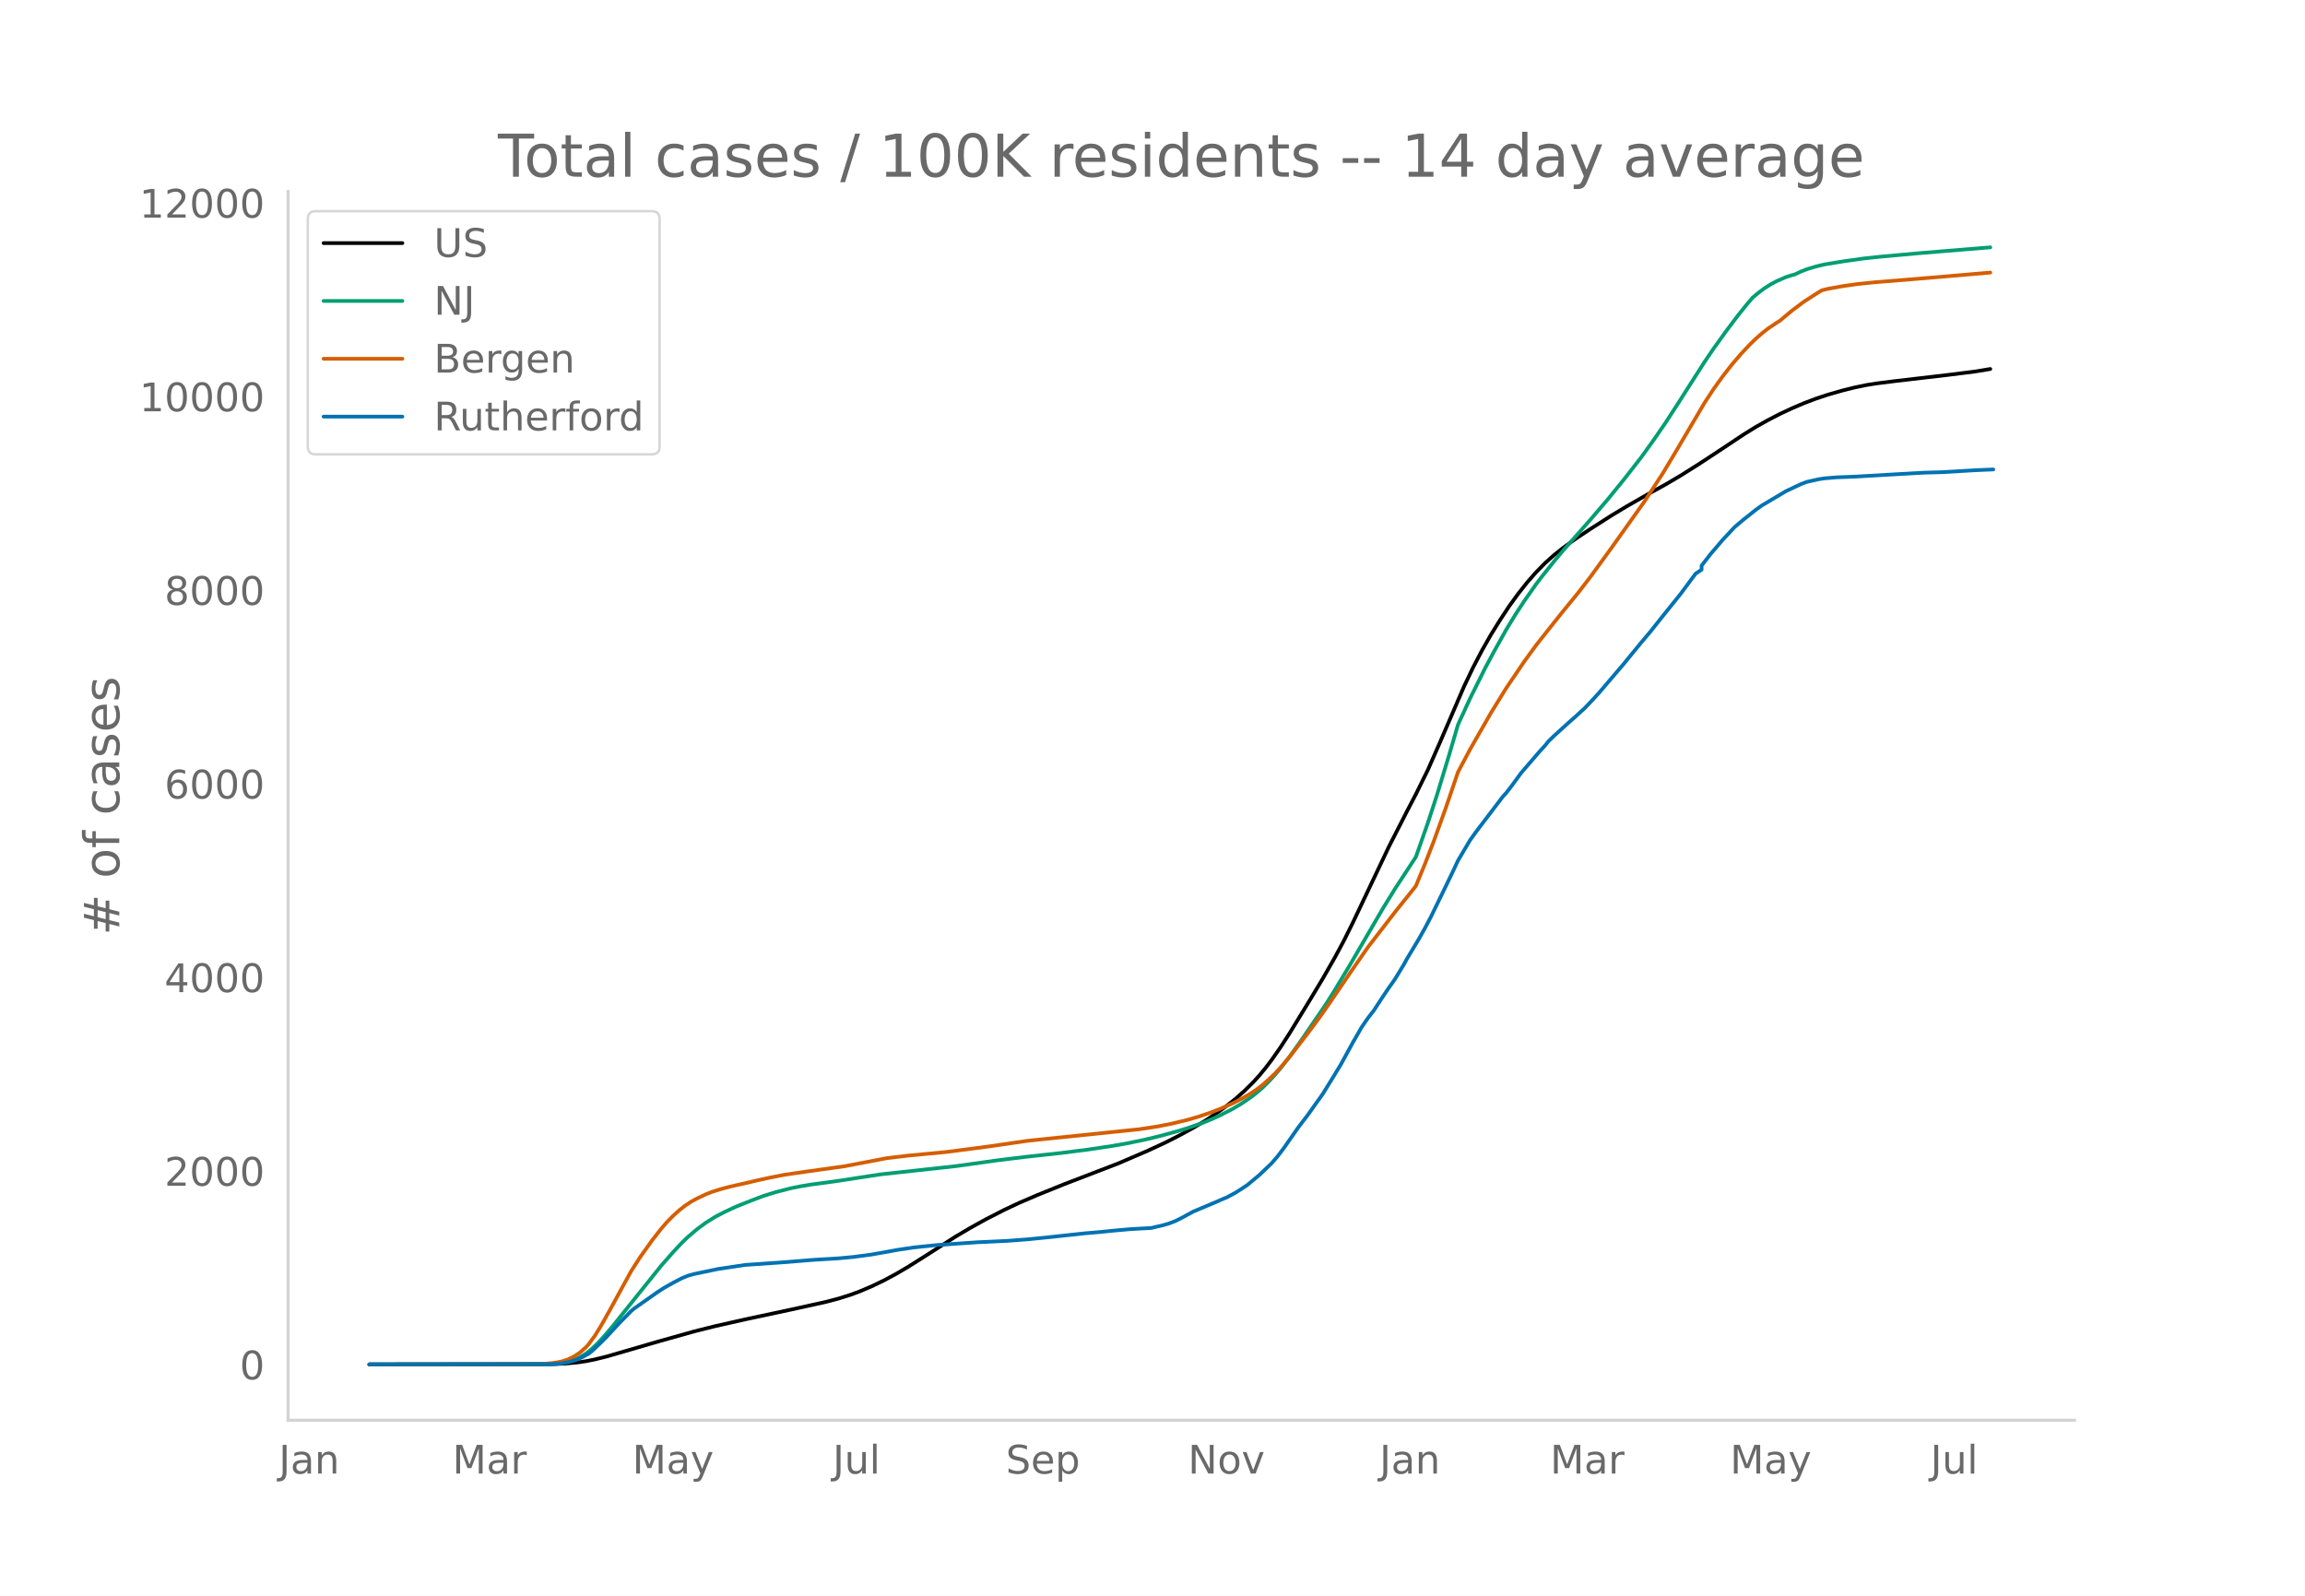
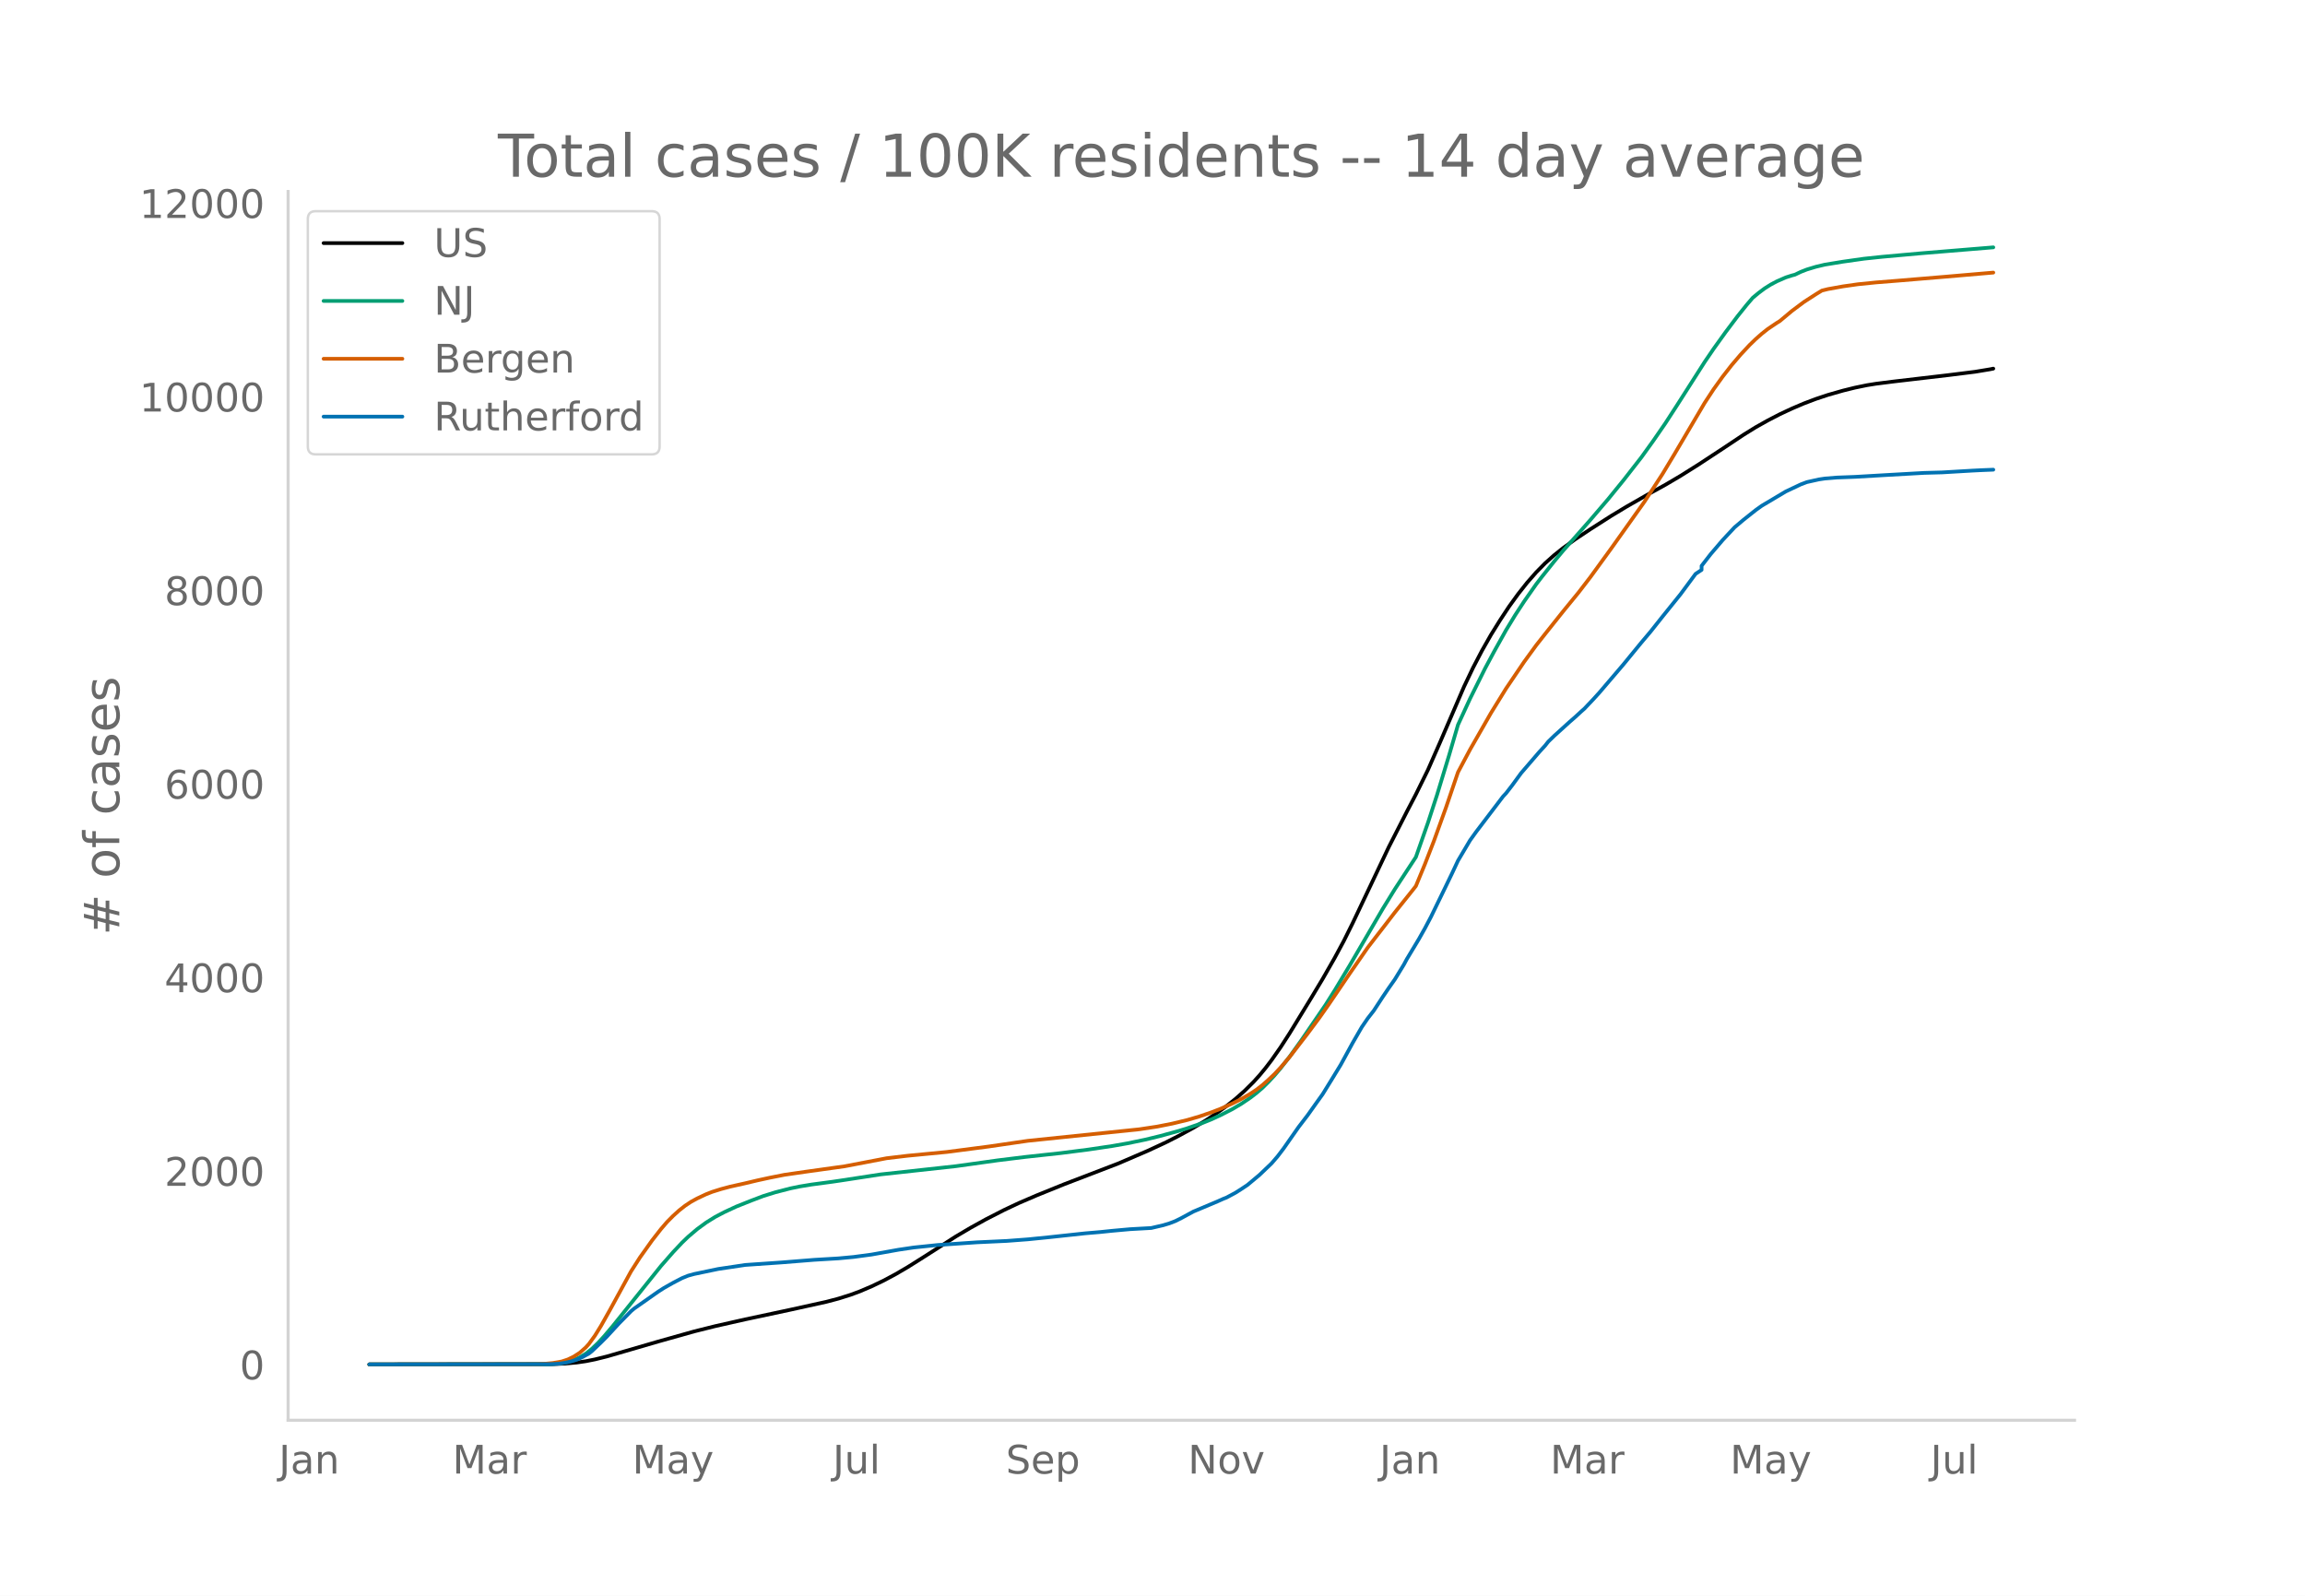
<svg xmlns="http://www.w3.org/2000/svg" xmlns:xlink="http://www.w3.org/1999/xlink" height="864" viewBox="0 0 936 648" width="1248">
  <defs>
    <style>*{stroke-linecap:butt;stroke-linejoin:round}</style>
  </defs>
  <g id="figure_1">
    <path d="M0 648h936V0H0z" style="fill:#fff" id="patch_1" />
    <g id="axes_1">
      <path d="M117 576.72h725.4V77.76H117z" style="fill:none" id="patch_2" />
-       <path clip-path="url(#p4f457b55b4)" d="m149.973 554.04 74.494-.103 4.885-.211 4.884-.445 3.664-.532 3.664-.73 4.884-1.21 7.328-2.127 13.433-3.912 14.655-4.122 8.548-2.138 12.212-2.76 18.318-3.906 14.655-3.237 4.885-1.29 4.885-1.538 3.663-1.353 4.885-2.077 4.885-2.341 4.885-2.613 4.885-2.86 6.106-3.838 13.433-8.6 6.106-3.603 6.106-3.373 7.327-3.758 6.107-2.876 7.327-3.149 10.99-4.452 21.983-8.44 12.212-5.257 7.327-3.414 4.885-2.479 6.106-3.325 4.885-2.931 4.885-3.24 3.663-2.671 3.664-2.909 3.663-3.251 3.664-3.637 2.443-2.698 2.442-2.963 2.442-3.194 3.664-5.229 3.664-5.677 8.548-13.981 4.885-8.125 4.885-8.543 3.663-6.796 3.664-7.368 6.106-12.866 8.549-18.016 7.327-14.352 3.664-7.027 4.884-9.911 4.885-11.113 9.77-22.692 3.664-7.689 3.663-7.016 3.664-6.437 3.663-5.89 3.664-5.559 3.664-5.059 3.663-4.634 3.664-4.172 3.664-3.723 3.663-3.27 3.664-2.916 4.885-3.537 6.106-4.058 8.548-5.463 6.106-3.68 8.549-4.899 7.327-4.04 6.106-3.606 7.327-4.604 9.77-6.425 8.549-5.688 4.885-3.028 4.884-2.743 4.885-2.533 4.885-2.286 4.885-2.086 4.885-1.848 4.885-1.625 6.106-1.746 4.885-1.205 4.884-1.007 3.664-.587 7.327-.927 21.982-2.566 10.991-1.376 6.106-1.018h0" style="fill:none;stroke:#000;stroke-linecap:round;stroke-width:1.5" id="line2d_1" />
-       <path clip-path="url(#p4f457b55b4)" d="m149.973 554.04 72.051-.089 3.664-.192 2.442-.254 2.443-.494 2.442-.77 2.443-1.102 2.442-1.476 2.442-1.953 2.443-2.335 2.442-2.648 3.664-4.33 19.54-24.36 4.884-5.574 3.664-3.895 2.442-2.347 3.664-3.112 3.663-2.692 3.664-2.278 3.664-1.92 4.885-2.277 6.106-2.43 4.885-1.856 4.884-1.522 6.106-1.576 3.664-.76 4.885-.806 8.548-1.142 3.664-.54 15.876-2.44 30.53-3.335 17.097-2.387 10.991-1.352 14.655-1.596 10.99-1.405 9.77-1.452 6.106-1.073 7.327-1.519 6.107-1.49 7.327-2.011 3.663-1.122 6.106-2.129 3.664-1.475 3.664-1.684 4.885-2.504 3.663-2.177 3.664-2.477 2.442-1.885 2.443-2.096 2.442-2.42 2.443-2.63L520 433.78l3.664-4.707 4.884-6.837 9.77-14.292 3.664-5.817 6.106-10.154 13.433-23.009 4.885-7.94 8.549-13.047 4.884-13.903 3.664-11.22 4.885-16.064 3.664-12.521 4.884-10.607 6.106-12.288 3.664-6.85 4.885-8.761 3.664-6.023 3.663-5.61 4.885-6.972 2.442-3.175 4.885-6.113 3.664-4.393 4.885-5.49 6.106-6.926 7.327-8.571 6.106-7.513 7.327-9.397 4.885-6.79 4.885-7.095 4.885-7.542 10.99-17.22 3.665-5.39 4.884-6.806 4.885-6.484 3.664-4.57 2.442-2.86 2.443-2.024 2.442-1.821 2.443-1.535 2.442-1.3 3.664-1.601 2.442-.786 1.221-.316 2.443-1.162 2.442-.953 3.664-1.108 3.663-.87 7.328-1.197 8.548-1.21 7.327-.772 15.876-1.432 28.088-2.295h0" style="fill:none;stroke:#009e73;stroke-linecap:round;stroke-width:1.5" id="line2d_2" />
-       <path clip-path="url(#p4f457b55b4)" d="m149.973 554.04 68.388-.083 2.442-.128 3.664-.347 3.663-.634 2.443-.808 2.442-1.188 2.443-1.58 2.442-2.158 1.221-1.362 2.443-3.352 2.442-3.942 3.664-6.51 8.548-15.642 3.664-5.724 4.885-6.86 3.663-4.69 2.443-2.838 2.442-2.46 2.443-2.217 2.442-1.92 2.442-1.625 2.443-1.329 3.663-1.725 2.443-.956 3.664-1.149 3.663-.975 6.106-1.364 4.885-1.16 4.885-1.064 6.106-1.212 8.548-1.239 15.876-2.218 17.097-3.277 8.549-1.018 15.875-1.524 17.097-2.228 15.876-2.315 45.185-4.67 7.327-1.103 6.106-1.211 6.106-1.47 4.885-1.432 4.885-1.674 3.664-1.416 4.885-2.186 3.663-1.845 3.664-2.145 2.442-1.614 2.443-1.887 2.442-2.156 2.443-2.315 2.442-2.608 3.664-4.303 7.327-9.52 4.885-6.587 3.663-5.215 8.549-12.58 7.327-10.567 3.664-4.754 3.663-4.739 3.664-4.771 7.327-9.148 1.222-1.563 3.663-8.865 3.664-9.458 4.885-13.533 4.885-14.365 4.884-9.19 8.549-14.937 6.106-9.899 7.327-10.816 4.885-6.71 3.664-4.655 7.327-9.198 6.106-7.459 4.885-6.35 8.548-11.762 13.434-18.893 7.327-11.26 4.885-8.12 12.212-20.726 3.664-5.592 3.663-5.097 3.664-4.697 3.663-4.294 3.664-3.918 2.443-2.364 2.442-2.15 2.442-1.941 3.664-2.471 1.221-.744 4.885-4.085 4.885-3.657 4.885-3.156 2.442-1.494 2.443-.605 6.106-1.098 6.106-.868 7.327-.74 8.548-.68 19.54-1.633 18.318-1.578h0" style="fill:none;stroke:#d55e00;stroke-linecap:round;stroke-width:1.5" id="line2d_3" />
-       <path clip-path="url(#p4f457b55b4)" d="m149.973 554.04 73.272-.092 3.664-.184 2.443-.368 2.442-.537 2.442-.721 2.443-1.15 2.442-1.351 1.221-.966 3.664-3.483 2.442-2.455 4.885-5.308 4.885-4.97 1.221-1.044 9.77-6.873 2.443-1.564 3.663-2.071L276.98 519l2.442-.997 2.443-.675 9.77-2.04 10.99-1.642 14.655-1.013 13.433-1.073 9.77-.583 6.106-.568 7.327-.982 10.991-1.964 6.106-.905 9.77-1.012 15.876-1.09 12.212-.567 8.548-.644 8.549-.86 14.654-1.58 6.106-.521 4.885-.507 7.327-.66 8.549-.475 4.885-1.135 2.442-.737 2.443-.935 2.442-1.212 4.885-2.654 9.77-4.112 2.442-1.09 1.221-.475 3.664-1.963 2.442-1.55 2.443-1.626 4.885-4.081 4.884-4.664 2.443-2.838 2.442-3.206 6.106-8.73 3.664-4.786 3.664-5.155 2.442-3.406 3.664-5.937 3.663-5.998 4.885-8.944 3.664-6.352 2.442-3.574 2.443-3.13 3.663-5.615 2.443-3.605 2.442-3.467 3.664-5.999 1.22-2.27 4.886-8.131 2.442-4.342 2.443-4.633 6.106-12.565 2.442-5.062 2.443-5.216 4.884-8.254 2.443-3.406 10.99-14.451 1.222-1.304 2.442-3.16 3.664-5.017 7.327-8.515 2.443-2.67 1.22-1.549 2.443-2.378 6.106-5.538 2.443-2.132 2.442-2.256 1.221-1.074 3.664-3.866 2.442-2.684 9.77-11.445 3.664-4.48 3.663-4.464 3.664-4.342 4.885-6.152 7.327-9.097 6.106-8.254 2.443-1.626v-1.642l3.663-4.725 4.885-5.722 4.885-5.231 3.664-3.084 4.885-3.881 2.442-1.75 9.77-5.814 6.106-2.884 2.442-.92 4.885-1.09 2.442-.368 4.885-.399 7.328-.276 13.433-.782 14.654-.829 7.328-.2 12.212-.72 3.663-.184 4.885-.2h0" style="fill:none;stroke:#0072b2;stroke-linecap:round;stroke-width:1.5" id="line2d_4" />
+       <path clip-path="url(#pf3140ca3c0)" d="m149.973 554.04 74.494-.103 4.885-.211 4.884-.445 3.664-.532 3.664-.73 4.884-1.209 7.328-2.127 13.433-3.91 14.655-4.122 8.548-2.138 12.212-2.76 18.318-3.904 14.655-3.235 4.885-1.29 4.885-1.538 3.663-1.353 4.885-2.076 4.885-2.34 4.885-2.613 4.885-2.859 6.106-3.837 13.433-8.597 6.106-3.603 6.106-3.372 7.327-3.757 6.107-2.875 7.327-3.149 10.99-4.45 21.983-8.439 12.212-5.255 7.327-3.413 4.885-2.478 6.106-3.325 4.885-2.93 4.885-3.24 3.663-2.67 3.664-2.908 3.663-3.25 3.664-3.636 2.443-2.697 2.442-2.963 2.442-3.193L520 425.28l3.664-5.675 8.548-13.978 4.885-8.122 4.885-8.541 3.663-6.795 3.664-7.365 6.106-12.864 8.549-18.01 7.327-14.35 3.664-7.024 4.884-9.91 4.885-11.11 9.77-22.685 3.664-7.688 3.663-7.014 3.664-6.435 3.663-5.889 3.664-5.557 3.664-5.058 3.663-4.633 3.664-4.171 3.664-3.722 3.663-3.27 3.664-2.914 4.885-3.536 6.106-4.058 8.548-5.46 6.106-3.68 8.549-4.898 7.327-4.04 6.106-3.604 7.327-4.603 9.77-6.423 8.549-5.687 4.885-3.028 4.884-2.741 4.885-2.533 4.885-2.285 4.885-2.085 4.885-1.848 4.885-1.625 6.106-1.745 4.885-1.205 4.884-1.006 3.664-.587 7.327-.927 21.982-2.566 10.991-1.375 6.106-1.018 1.221-.25h0" style="fill:none;stroke:#000;stroke-linecap:round;stroke-width:1.5" id="line2d_1" />
+       <path clip-path="url(#pf3140ca3c0)" d="m149.973 554.04 72.051-.089 3.664-.192 2.442-.254 2.443-.494 2.442-.769 2.443-1.103 2.442-1.475 2.442-1.953 2.443-2.334 2.442-2.647 3.664-4.328 19.54-24.355 4.884-5.572 3.664-3.894 2.442-2.346 3.664-3.113 3.663-2.69 3.664-2.278 3.664-1.92 4.885-2.276 6.106-2.43 4.885-1.855 4.884-1.521 6.106-1.576 3.664-.76 4.885-.805 8.548-1.143 3.664-.539 15.876-2.439 30.53-3.335 17.097-2.386 10.991-1.352 14.655-1.595 10.99-1.405 9.77-1.452 6.106-1.073 7.327-1.518 6.107-1.49 7.327-2.01 3.663-1.122 6.106-2.128 3.664-1.475 3.664-1.684 4.885-2.503 3.663-2.176 3.664-2.477 2.442-1.884 2.443-2.096 2.442-2.418 2.443-2.63 2.442-2.872 3.664-4.706 4.884-6.834 9.77-14.289 3.664-5.816 6.106-10.151 13.433-23.003 4.885-7.938 8.549-13.044 4.884-13.9 3.664-11.217 4.885-16.06 3.664-12.518 4.884-10.604 6.106-12.285 3.664-6.848 4.885-8.759 3.664-6.021 3.663-5.608 4.885-6.97 2.442-3.175 4.885-6.112 3.664-4.391 4.885-5.49 6.106-6.924 7.327-8.569 6.106-7.51 7.327-9.395 4.885-6.788 4.885-7.093 4.885-7.54 10.99-17.217 3.665-5.388 4.884-6.804 4.885-6.483 3.664-4.568 2.442-2.86 2.443-2.024 2.442-1.82 2.443-1.535 2.442-1.299 3.664-1.601 2.442-.785 1.221-.316 2.443-1.162 2.442-.952 3.664-1.108 3.663-.87 7.328-1.198 8.548-1.209 7.327-.772 15.876-1.431 29.31-2.409h0" style="fill:none;stroke:#009e73;stroke-linecap:round;stroke-width:1.5" id="line2d_2" />
+       <path clip-path="url(#pf3140ca3c0)" d="m149.973 554.04 68.388-.083 2.442-.128 3.664-.347 3.663-.634 2.443-.807 2.442-1.188 2.443-1.58 2.442-2.157 1.221-1.362 2.443-3.351 2.442-3.94 3.664-6.51 8.548-15.637 3.664-5.723 4.885-6.859 3.663-4.688 2.443-2.838 2.442-2.46 2.443-2.215 2.442-1.92 2.442-1.624 2.443-1.329 3.663-1.725 2.443-.956 3.664-1.148 3.663-.975 6.106-1.364 4.885-1.16 4.885-1.062 6.106-1.213 8.548-1.238 15.876-2.218 17.097-3.276 8.549-1.017 15.875-1.524 17.097-2.228 15.876-2.314 45.185-4.668 7.327-1.104 6.106-1.21 6.106-1.47 4.885-1.431 4.885-1.674 3.664-1.415 4.885-2.186 3.663-1.845 3.664-2.144 2.442-1.614 2.443-1.886 2.442-2.156 2.443-2.315 2.442-2.607 3.664-4.302 7.327-9.517 4.885-6.585 3.663-5.214 8.549-12.578 7.327-10.564 3.664-4.752 3.663-4.737 3.664-4.77 7.327-9.146 1.222-1.563 3.663-8.863 3.664-9.455 4.885-13.53 4.885-14.361 4.884-9.187 8.549-14.935 6.106-9.896 7.327-10.813 4.885-6.708 3.664-4.654 7.327-9.195 6.106-7.458 4.885-6.348 8.548-11.76 13.434-18.887 7.327-11.257 4.885-8.119 12.212-20.72 3.664-5.59 3.663-5.097 3.664-4.696 3.663-4.292 3.664-3.917 2.443-2.364 2.442-2.149 2.442-1.941 3.664-2.47 1.221-.744 4.885-4.084 4.885-3.656 4.885-3.156 2.442-1.493 2.443-.605 6.106-1.097 6.106-.869 7.327-.739 8.548-.68 19.54-1.632 19.54-1.682h0" style="fill:none;stroke:#d55e00;stroke-linecap:round;stroke-width:1.5" id="line2d_3" />
+       <path clip-path="url(#pf3140ca3c0)" d="m149.973 554.04 73.272-.092 3.664-.184 2.443-.368 2.442-.537 2.442-.72 2.443-1.151 2.442-1.35 1.221-.966 3.664-3.482 2.442-2.454 4.885-5.307 4.885-4.969 1.221-1.043 9.77-6.871 2.443-1.565 3.663-2.07 3.664-1.902 2.442-.997 2.443-.675 9.77-2.04 10.99-1.64 14.655-1.013 13.433-1.074 9.77-.583 6.106-.567 7.327-.982 10.991-1.963 6.106-.905 9.77-1.012 15.876-1.089 12.212-.567 8.548-.645 8.549-.859 14.654-1.58 6.106-.52 4.885-.507 7.327-.66 8.549-.475 4.885-1.135 2.442-.736 2.443-.936 2.442-1.211 4.885-2.654 9.77-4.11 2.442-1.09 1.221-.475 3.664-1.963 2.442-1.549 2.443-1.626 4.885-4.08 4.884-4.662 2.443-2.838 2.442-3.205 6.106-8.727 3.664-4.786 3.664-5.153 2.442-3.405 3.664-5.936 3.663-5.997 4.885-8.941 3.664-6.35 2.442-3.574 2.443-3.129 3.663-5.613 2.443-3.604 2.442-3.467 3.664-5.997 1.22-2.27 4.886-8.129 2.442-4.34 2.443-4.632 6.106-12.562 2.442-5.06 2.443-5.216 4.884-8.251 2.443-3.405 10.99-14.448 1.222-1.304 2.442-3.16 3.664-5.015 7.327-8.512 2.443-2.669 1.22-1.549 2.443-2.377 6.106-5.537 2.443-2.132 2.442-2.255 1.221-1.073 3.664-3.865 2.442-2.685 9.77-11.441 3.664-4.479 3.663-4.463 3.664-4.34 4.885-6.151 7.327-9.095 6.106-8.252 2.443-1.626v-1.64l3.663-4.725 4.885-5.72 4.885-5.23 3.664-3.084 4.885-3.88 2.442-1.748 9.77-5.813 6.106-2.884 2.442-.92 4.885-1.09 2.442-.367 4.885-.399 7.328-.276 13.433-.782 14.654-.828 7.328-.2 12.212-.72 3.663-.185 4.885-.2h0" style="fill:none;stroke:#0072b2;stroke-linecap:round;stroke-width:1.5" id="line2d_4" />
      <path d="M117 576.72V77.76" style="fill:none;stroke:#d3d3d3;stroke-linecap:square;stroke-linejoin:miter;stroke-width:1.25" id="patch_3" />
      <path d="M117 576.72h725.4" style="fill:none;stroke:#d3d3d3;stroke-linecap:square;stroke-linejoin:miter;stroke-width:1.25" id="patch_4" />
      <g id="matplotlib.axis_1">
        <g id="xtick_1">
          <g style="fill:#696969" transform="matrix(.16 0 0 -.16 113.216 598.378)" id="text_1">
            <defs>
              <path d="M9.813 72.906h9.859V5.078q0-13.187-5-19.14-5-5.954-16.094-5.954h-3.75v8.297h3.078q6.531 0 9.219 3.672Q9.813-4.39 9.813 5.078z" id="DejaVuSans-74" />
              <path d="M34.281 27.484q-10.89 0-15.093-2.484-4.204-2.484-4.204-8.5 0-4.781 3.157-7.594 3.156-2.797 8.562-2.797 7.485 0 12 5.297 4.516 5.297 4.516 14.078v2zm17.922 3.72V0H43.22v8.297Q40.14 3.328 35.547.953q-4.594-2.375-11.234-2.375-8.391 0-13.36 4.719Q6 8.016 6 15.922q0 9.219 6.172 13.906 6.187 4.688 18.437 4.688h12.61v.89q0 6.203-4.078 9.594-4.078 3.39-11.453 3.39-4.688 0-9.141-1.124-4.438-1.125-8.531-3.375v8.312q4.921 1.906 9.562 2.844 4.64.953 9.031.953 11.875 0 17.735-6.156 5.86-6.14 5.86-18.64z" id="DejaVuSans-97" />
              <path d="M54.89 33.016V0h-8.984v32.719q0 7.765-3.031 11.61-3.031 3.858-9.078 3.858-7.281 0-11.484-4.64-4.204-4.625-4.204-12.64V0H9.08v54.688h9.03v-8.5q3.235 4.937 7.594 7.374Q30.078 56 35.797 56q9.422 0 14.25-5.828 4.844-5.828 4.844-17.156z" id="DejaVuSans-110" />
            </defs>
            <use xlink:href="#DejaVuSans-74" />
            <use x="29.492" xlink:href="#DejaVuSans-97" />
            <use x="90.771" xlink:href="#DejaVuSans-110" />
          </g>
        </g>
        <g id="xtick_2">
          <g style="fill:#696969" transform="matrix(.16 0 0 -.16 183.727 598.378)" id="text_2">
            <defs>
              <path d="M9.813 72.906h14.703l18.593-49.61 18.703 49.61h14.704V0H66.89v64.016l-18.797-50h-9.907l-18.796 50V0H9.813z" id="DejaVuSans-77" />
              <path d="M41.11 46.297q-1.516.875-3.297 1.281Q36.03 48 33.89 48q-7.625 0-11.703-4.953-4.079-4.953-4.079-14.234V0H9.08v54.688h9.03v-8.5q2.844 4.984 7.375 7.39Q30.031 56 36.531 56q.922 0 2.047-.125 1.125-.11 2.484-.36z" id="DejaVuSans-114" />
            </defs>
            <use xlink:href="#DejaVuSans-77" />
            <use x="86.279" xlink:href="#DejaVuSans-97" />
            <use x="147.559" xlink:href="#DejaVuSans-114" />
          </g>
        </g>
        <g id="xtick_3">
          <g style="fill:#696969" transform="matrix(.16 0 0 -.16 256.775 598.378)" id="text_3">
            <defs>
              <path d="M32.172-5.078q-3.797-9.766-7.422-12.735-3.61-2.984-9.656-2.984H7.906v7.516h5.282q3.703 0 5.75 1.765Q21-9.766 23.483-3.219l1.61 4.094-22.11 53.813H12.5l17.094-42.766 17.093 42.766h9.516z" id="DejaVuSans-121" />
            </defs>
            <use xlink:href="#DejaVuSans-77" />
            <use x="86.279" xlink:href="#DejaVuSans-97" />
            <use x="147.559" xlink:href="#DejaVuSans-121" />
          </g>
        </g>
        <g id="xtick_4">
          <g style="fill:#696969" transform="matrix(.16 0 0 -.16 338.157 598.378)" id="text_4">
            <defs>
              <path d="M8.5 21.578v33.11h8.984V21.922q0-7.766 3.016-11.656 3.031-3.875 9.094-3.875 7.265 0 11.484 4.64 4.234 4.64 4.234 12.656v31h8.985V0h-8.984v8.406Q42.047 3.422 37.718 1q-4.313-2.422-10.032-2.422-9.421 0-14.312 5.86Q8.5 10.296 8.5 21.578zM31.11 56z" id="DejaVuSans-117" />
              <path d="M9.422 75.984h8.984V0H9.422z" id="DejaVuSans-108" />
            </defs>
            <use xlink:href="#DejaVuSans-74" />
            <use x="29.492" xlink:href="#DejaVuSans-117" />
            <use x="92.871" xlink:href="#DejaVuSans-108" />
          </g>
        </g>
        <g id="xtick_5">
          <g style="fill:#696969" transform="matrix(.16 0 0 -.16 408.444 598.378)" id="text_5">
            <defs>
              <path d="M53.516 70.516V60.89q-5.61 2.687-10.594 4-4.984 1.328-9.625 1.328-8.047 0-12.422-3.125t-4.375-8.89q0-4.845 2.906-7.313 2.907-2.453 11.016-3.97l5.953-1.218q11.031-2.11 16.281-7.406 5.25-5.297 5.25-14.172 0-10.61-7.11-16.078-7.093-5.469-20.812-5.469-5.172 0-11.015 1.172Q13.14.922 6.89 3.219v10.156q6-3.36 11.765-5.078 5.766-1.703 11.328-1.703 8.438 0 13.032 3.312 4.593 3.328 4.593 9.485 0 5.359-3.297 8.39-3.296 3.032-10.812 4.547L27.484 33.5q-11.03 2.188-15.968 6.875-4.922 4.688-4.922 13.047 0 9.672 6.812 15.234 6.813 5.563 18.766 5.563 5.14 0 10.453-.938 5.328-.922 10.89-2.765z" id="DejaVuSans-83" />
              <path d="M56.203 29.594v-4.39H14.891q.593-9.282 5.593-14.142 5-4.859 13.938-4.859 5.172 0 10.031 1.266 4.86 1.265 9.656 3.812v-8.5Q49.266.734 44.187-.344 39.11-1.422 33.892-1.422q-13.094 0-20.735 7.61-7.64 7.625-7.64 20.625 0 13.421 7.25 21.296Q20.016 56 32.328 56q11.031 0 17.453-7.11 6.422-7.093 6.422-19.296zm-8.984 2.64q-.094 7.36-4.125 11.75-4.032 4.407-10.672 4.407-7.516 0-12.031-4.25-4.516-4.25-5.203-11.97z" id="DejaVuSans-101" />
              <path d="M18.11 8.203v-29H9.077v75.484h9.031v-8.296q2.844 4.875 7.157 7.234Q29.594 56 35.594 56q9.968 0 16.187-7.906 6.235-7.907 6.235-20.797T51.78 6.484q-6.218-7.906-16.187-7.906-6 0-10.328 2.375-4.313 2.375-7.157 7.25zm30.578 19.094q0 9.906-4.079 15.547-4.078 5.64-11.203 5.64-7.14 0-11.218-5.64-4.079-5.64-4.079-15.547 0-9.906 4.078-15.547 4.079-5.64 11.22-5.64 7.124 0 11.202 5.64t4.078 15.547z" id="DejaVuSans-112" />
            </defs>
            <use xlink:href="#DejaVuSans-83" />
            <use x="63.477" xlink:href="#DejaVuSans-101" />
            <use x="125" xlink:href="#DejaVuSans-112" />
          </g>
        </g>
        <g id="xtick_6">
          <g style="fill:#696969" transform="matrix(.16 0 0 -.16 482.403 598.378)" id="text_6">
            <defs>
              <path d="M9.813 72.906h13.28l32.329-60.984v60.984h9.562V0h-13.28L19.39 60.984V0H9.813z" id="DejaVuSans-78" />
              <path d="M30.61 48.39q-7.22 0-11.422-5.64-4.204-5.64-4.204-15.453 0-9.813 4.172-15.453 4.188-5.64 11.453-5.64 7.188 0 11.375 5.655 4.203 5.672 4.203 15.438 0 9.719-4.203 15.406-4.187 5.688-11.375 5.688zm0 7.61q11.718 0 18.406-7.625 6.703-7.61 6.703-21.078 0-13.422-6.703-21.078-6.688-7.64-18.407-7.64-11.765 0-18.437 7.64-6.656 7.656-6.656 21.078 0 13.469 6.656 21.078Q18.844 56 30.609 56z" id="DejaVuSans-111" />
              <path d="M2.984 54.688H12.5L29.594 8.797l17.093 45.89h9.516L35.687 0H23.485z" id="DejaVuSans-118" />
            </defs>
            <use xlink:href="#DejaVuSans-78" />
            <use x="74.805" xlink:href="#DejaVuSans-111" />
            <use x="135.986" xlink:href="#DejaVuSans-118" />
          </g>
        </g>
        <g id="xtick_7">
          <g style="fill:#696969" transform="matrix(.16 0 0 -.16 560.18 598.378)" id="text_7">
            <use xlink:href="#DejaVuSans-74" />
            <use x="29.492" xlink:href="#DejaVuSans-97" />
            <use x="90.771" xlink:href="#DejaVuSans-110" />
          </g>
        </g>
        <g id="xtick_8">
          <g style="fill:#696969" transform="matrix(.16 0 0 -.16 629.47 598.378)" id="text_8">
            <use xlink:href="#DejaVuSans-77" />
            <use x="86.279" xlink:href="#DejaVuSans-97" />
            <use x="147.559" xlink:href="#DejaVuSans-114" />
          </g>
        </g>
        <g id="xtick_9">
          <g style="fill:#696969" transform="matrix(.16 0 0 -.16 702.518 598.378)" id="text_9">
            <use xlink:href="#DejaVuSans-77" />
            <use x="86.279" xlink:href="#DejaVuSans-97" />
            <use x="147.559" xlink:href="#DejaVuSans-121" />
          </g>
        </g>
        <g id="xtick_10">
          <g style="fill:#696969" transform="matrix(.16 0 0 -.16 783.899 598.378)" id="text_10">
            <use xlink:href="#DejaVuSans-74" />
            <use x="29.492" xlink:href="#DejaVuSans-117" />
            <use x="92.871" xlink:href="#DejaVuSans-108" />
          </g>
        </g>
      </g>
      <g id="matplotlib.axis_2">
        <g id="ytick_1">
          <g style="fill:#696969" transform="matrix(.16 0 0 -.16 97.32 560.119)" id="text_11">
            <defs>
              <path d="M31.781 66.406q-7.61 0-11.453-7.5Q16.5 51.422 16.5 36.375q0-14.984 3.828-22.484 3.844-7.5 11.453-7.5 7.672 0 11.5 7.5 3.844 7.5 3.844 22.484 0 15.047-3.844 22.531-3.828 7.5-11.5 7.5zm0 7.813q12.266 0 18.735-9.703 6.468-9.688 6.468-28.141 0-18.406-6.468-28.11-6.47-9.687-18.735-9.687-12.25 0-18.718 9.688-6.47 9.703-6.47 28.109 0 18.453 6.47 28.14Q19.53 74.22 31.78 74.22z" id="DejaVuSans-48" />
            </defs>
            <use xlink:href="#DejaVuSans-48" />
          </g>
        </g>
        <g id="ytick_2">
-           <g style="fill:#696969" transform="matrix(.16 0 0 -.16 66.78 481.496)" id="text_12">
+           <g style="fill:#696969" transform="matrix(.16 0 0 -.16 66.78 481.516)" id="text_12">
            <defs>
              <path d="M19.188 8.297h34.421V0H7.33v8.297q5.609 5.812 15.296 15.594 9.703 9.797 12.188 12.64 4.734 5.313 6.609 9 1.89 3.688 1.89 7.25 0 5.813-4.078 9.469-4.078 3.672-10.625 3.672-4.64 0-9.797-1.61-5.14-1.609-11-4.89v9.969Q13.767 71.78 18.938 73q5.188 1.219 9.485 1.219 11.328 0 18.062-5.672 6.735-5.656 6.735-15.125 0-4.5-1.688-8.531-1.672-4.016-6.125-9.485-1.218-1.422-7.765-8.187-6.532-6.766-18.453-18.922z" id="DejaVuSans-50" />
            </defs>
            <use xlink:href="#DejaVuSans-50" />
            <use x="63.623" xlink:href="#DejaVuSans-48" />
            <use x="127.246" xlink:href="#DejaVuSans-48" />
            <use x="190.869" xlink:href="#DejaVuSans-48" />
          </g>
        </g>
        <g id="ytick_3">
-           <g style="fill:#696969" transform="matrix(.16 0 0 -.16 66.78 402.874)" id="text_13">
+           <g style="fill:#696969" transform="matrix(.16 0 0 -.16 66.78 402.914)" id="text_13">
            <defs>
              <path d="M37.797 64.313 12.89 25.39h24.906zm-2.594 8.593H47.61V25.391h10.407v-8.203H47.609V0h-9.812v17.188H4.89v9.515z" id="DejaVuSans-52" />
            </defs>
            <use xlink:href="#DejaVuSans-52" />
            <use x="63.623" xlink:href="#DejaVuSans-48" />
            <use x="127.246" xlink:href="#DejaVuSans-48" />
            <use x="190.869" xlink:href="#DejaVuSans-48" />
          </g>
        </g>
        <g id="ytick_4">
-           <g style="fill:#696969" transform="matrix(.16 0 0 -.16 66.78 324.252)" id="text_14">
+           <g style="fill:#696969" transform="matrix(.16 0 0 -.16 66.78 324.311)" id="text_14">
            <defs>
              <path d="M33.016 40.375q-6.641 0-10.532-4.547-3.875-4.531-3.875-12.437 0-7.86 3.875-12.438 3.891-4.562 10.532-4.562 6.64 0 10.515 4.562 3.875 4.578 3.875 12.438 0 7.906-3.875 12.437-3.875 4.547-10.515 4.547zm19.578 30.922v-8.984q-3.719 1.75-7.5 2.671-3.782.938-7.5.938-9.766 0-14.922-6.594-5.14-6.594-5.875-19.922 2.875 4.25 7.219 6.516 4.359 2.266 9.578 2.266 10.984 0 17.36-6.672 6.374-6.657 6.374-18.125 0-11.235-6.64-18.032-6.641-6.78-17.672-6.78-12.657 0-19.344 9.687-6.688 9.703-6.688 28.109 0 17.281 8.204 27.563 8.203 10.28 22.015 10.28 3.719 0 7.5-.734t7.89-2.187z" id="DejaVuSans-54" />
            </defs>
            <use xlink:href="#DejaVuSans-54" />
            <use x="63.623" xlink:href="#DejaVuSans-48" />
            <use x="127.246" xlink:href="#DejaVuSans-48" />
            <use x="190.869" xlink:href="#DejaVuSans-48" />
          </g>
        </g>
        <g id="ytick_5">
-           <g style="fill:#696969" transform="matrix(.16 0 0 -.16 66.78 245.63)" id="text_15">
+           <g style="fill:#696969" transform="matrix(.16 0 0 -.16 66.78 245.709)" id="text_15">
            <defs>
              <path d="M31.781 34.625q-7.031 0-11.062-3.766-4.016-3.765-4.016-10.343 0-6.594 4.016-10.36Q24.75 6.391 31.78 6.391q7.032 0 11.078 3.78 4.063 3.798 4.063 10.345 0 6.578-4.031 10.343-4.016 3.766-11.11 3.766zm-9.86 4.188q-6.343 1.562-9.89 5.906Q8.5 49.079 8.5 55.329q0 8.733 6.219 13.812 6.234 5.078 17.062 5.078 10.89 0 17.094-5.078 6.203-5.079 6.203-13.813 0-6.25-3.547-10.61-3.531-4.343-9.828-5.906 7.125-1.656 11.094-6.5 3.984-4.828 3.984-11.796 0-10.61-6.468-16.282-6.47-5.656-18.532-5.656-12.047 0-18.531 5.656-6.469 5.672-6.469 16.282 0 6.968 4 11.797 4.016 4.843 11.14 6.5zM18.314 54.39q0-5.657 3.53-8.828 3.548-3.172 9.938-3.172 6.36 0 9.938 3.172 3.593 3.171 3.593 8.828 0 5.672-3.593 8.843-3.578 3.172-9.938 3.172-6.39 0-9.937-3.172-3.532-3.172-3.532-8.843z" id="DejaVuSans-56" />
            </defs>
            <use xlink:href="#DejaVuSans-56" />
            <use x="63.623" xlink:href="#DejaVuSans-48" />
            <use x="127.246" xlink:href="#DejaVuSans-48" />
            <use x="190.869" xlink:href="#DejaVuSans-48" />
          </g>
        </g>
        <g id="ytick_6">
-           <g style="fill:#696969" transform="matrix(.16 0 0 -.16 56.6 167.007)" id="text_16">
+           <g style="fill:#696969" transform="matrix(.16 0 0 -.16 56.6 167.106)" id="text_16">
            <defs>
              <path d="M12.406 8.297h16.11v55.625l-17.532-3.516v8.985l17.438 3.515h9.86V8.296H54.39V0H12.406z" id="DejaVuSans-49" />
            </defs>
            <use xlink:href="#DejaVuSans-49" />
            <use x="63.623" xlink:href="#DejaVuSans-48" />
            <use x="127.246" xlink:href="#DejaVuSans-48" />
            <use x="190.869" xlink:href="#DejaVuSans-48" />
            <use x="254.492" xlink:href="#DejaVuSans-48" />
          </g>
        </g>
        <g id="ytick_7">
-           <g style="fill:#696969" transform="matrix(.16 0 0 -.16 56.6 88.385)" id="text_17">
+           <g style="fill:#696969" transform="matrix(.16 0 0 -.16 56.6 88.503)" id="text_17">
            <use xlink:href="#DejaVuSans-49" />
            <use x="63.623" xlink:href="#DejaVuSans-50" />
            <use x="127.246" xlink:href="#DejaVuSans-48" />
            <use x="190.869" xlink:href="#DejaVuSans-48" />
            <use x="254.492" xlink:href="#DejaVuSans-48" />
          </g>
        </g>
        <g style="fill:#696969" transform="matrix(0 -.2 -.2 0 48.44 379.813)" id="text_18">
          <defs>
            <path d="M51.125 44H36.922l-4.11-16.313h14.313zm-7.328 27.781-5.078-20.265h14.265L58.11 71.78h7.813L60.89 51.516h15.234V44h-17.14l-4-16.313h15.53V20.22H53.079L48 0h-7.813l5.032 20.219H30.906L25.875 0h-7.86l5.079 20.219H7.719v7.468h17.187L29 44H13.281v7.516h17.625l4.985 20.265z" id="DejaVuSans-35" />
            <path d="M37.11 75.984V68.5h-8.594q-4.828 0-6.72-1.953-1.874-1.953-1.874-7.031v-4.828h14.797v-6.985H19.922V0H10.89v47.703H2.297v6.984h8.594V58.5q0 9.125 4.25 13.297 4.25 4.187 13.468 4.187z" id="DejaVuSans-102" />
            <path d="M48.781 52.594v-8.407q-3.812 2.11-7.64 3.157-3.828 1.047-7.735 1.047-8.75 0-13.593-5.547-4.829-5.532-4.829-15.547 0-10.016 4.829-15.563 4.843-5.53 13.593-5.53 3.907 0 7.735 1.046 3.828 1.047 7.64 3.156V2.094Q45.016.344 40.984-.531q-4.015-.89-8.562-.89-12.36 0-19.64 7.765-7.266 7.765-7.266 20.953 0 13.375 7.343 21.031Q20.22 56 33.016 56q4.14 0 8.093-.86 3.953-.843 7.672-2.546z" id="DejaVuSans-99" />
            <path d="M44.281 53.078v-8.5q-3.797 1.953-7.906 2.922-4.094.984-8.5.984-6.688 0-10.031-2.047-3.344-2.046-3.344-6.156 0-3.125 2.39-4.906 2.391-1.781 9.626-3.39l3.078-.688q9.562-2.047 13.593-5.781 4.032-3.735 4.032-10.422 0-7.625-6.032-12.078-6.03-4.438-16.578-4.438-4.39 0-9.156.86Q10.688.296 5.422 2v9.281q4.984-2.594 9.812-3.89 4.829-1.282 9.579-1.282 6.343 0 9.75 2.172 3.421 2.172 3.421 6.125 0 3.656-2.468 5.61-2.453 1.953-10.813 3.765l-3.125.735q-8.344 1.75-12.062 5.39-3.704 3.64-3.704 9.985 0 7.718 5.47 11.906Q16.75 56 26.811 56q4.97 0 9.36-.734 4.406-.72 8.11-2.188z" id="DejaVuSans-115" />
          </defs>
          <use xlink:href="#DejaVuSans-35" />
          <use x="83.789" xlink:href="#DejaVuSans-32" />
          <use x="115.576" xlink:href="#DejaVuSans-111" />
          <use x="176.758" xlink:href="#DejaVuSans-102" />
          <use x="211.963" xlink:href="#DejaVuSans-32" />
          <use x="243.75" xlink:href="#DejaVuSans-99" />
          <use x="298.73" xlink:href="#DejaVuSans-97" />
          <use x="360.01" xlink:href="#DejaVuSans-115" />
          <use x="412.109" xlink:href="#DejaVuSans-101" />
          <use x="473.633" xlink:href="#DejaVuSans-115" />
        </g>
      </g>
      <g style="fill:#696969" transform="matrix(.24 0 0 -.24 202.185 71.76)" id="text_19">
        <defs>
          <path d="M-.297 72.906h61.672v-8.312H35.5V0h-9.906v64.594H-.296z" id="DejaVuSans-84" />
          <path d="M18.313 70.219V54.688h18.5v-6.985h-18.5V18.016q0-6.688 1.828-8.594 1.828-1.906 7.453-1.906h9.218V0h-9.218q-10.407 0-14.36 3.875-3.953 3.89-3.953 14.14v29.688H2.687v6.984h6.594V70.22z" id="DejaVuSans-116" />
          <path d="M25.39 72.906h8.297L8.297-9.28H0z" id="DejaVuSans-47" />
          <path d="M9.813 72.906h9.859V42.094L52.39 72.906h12.703L28.906 38.922 67.672 0H54.688L19.672 35.11V0h-9.86z" id="DejaVuSans-75" />
          <path d="M9.422 54.688h8.984V0H9.422zm0 21.296h8.984v-11.39H9.422z" id="DejaVuSans-105" />
          <path d="M45.406 46.39v29.594h8.985V0h-8.985v8.203Q42.578 3.328 38.25.953q-4.313-2.375-10.375-2.375-9.906 0-16.14 7.906-6.22 7.922-6.22 20.813 0 12.89 6.22 20.797Q17.968 56 27.874 56q6.063 0 10.375-2.375 4.328-2.36 7.156-7.234zm-30.61-19.093q0-9.906 4.079-15.547 4.078-5.64 11.203-5.64 7.125 0 11.219 5.64 4.11 5.64 4.11 15.547 0 9.906-4.11 15.547-4.094 5.64-11.219 5.64-7.125 0-11.203-5.64-4.078-5.64-4.078-15.547z" id="DejaVuSans-100" />
          <path d="M4.89 31.39h26.313v-8H4.891z" id="DejaVuSans-45" />
          <path d="M45.406 27.984q0 9.766-4.031 15.125-4.016 5.375-11.297 5.375-7.219 0-11.25-5.375-4.031-5.359-4.031-15.125 0-9.718 4.031-15.093t11.25-5.375q7.281 0 11.297 5.375 4.031 5.375 4.031 15.093zm8.985-21.203q0-13.953-6.203-20.765Q42-20.797 29.203-20.797q-4.734 0-8.937.703-4.203.703-8.157 2.172v8.735q3.954-2.141 7.813-3.157 3.86-1.031 7.86-1.031 8.843 0 13.234 4.61 4.39 4.609 4.39 13.937v4.453q-2.781-4.844-7.125-7.234Q33.938 0 27.875 0 17.828 0 11.672 7.656q-6.156 7.672-6.156 20.328 0 12.688 6.156 20.344Q17.828 56 27.875 56q6.063 0 10.406-2.39 4.344-2.391 7.125-7.22v8.297h8.985z" id="DejaVuSans-103" />
        </defs>
        <use xlink:href="#DejaVuSans-84" />
        <use x="44.084" xlink:href="#DejaVuSans-111" />
        <use x="105.266" xlink:href="#DejaVuSans-116" />
        <use x="144.475" xlink:href="#DejaVuSans-97" />
        <use x="205.754" xlink:href="#DejaVuSans-108" />
        <use x="233.537" xlink:href="#DejaVuSans-32" />
        <use x="265.324" xlink:href="#DejaVuSans-99" />
        <use x="320.305" xlink:href="#DejaVuSans-97" />
        <use x="381.584" xlink:href="#DejaVuSans-115" />
        <use x="433.684" xlink:href="#DejaVuSans-101" />
        <use x="495.207" xlink:href="#DejaVuSans-115" />
        <use x="547.307" xlink:href="#DejaVuSans-32" />
        <use x="579.094" xlink:href="#DejaVuSans-47" />
        <use x="612.785" xlink:href="#DejaVuSans-32" />
        <use x="644.572" xlink:href="#DejaVuSans-49" />
        <use x="708.195" xlink:href="#DejaVuSans-48" />
        <use x="771.818" xlink:href="#DejaVuSans-48" />
        <use x="835.441" xlink:href="#DejaVuSans-75" />
        <use x="901.018" xlink:href="#DejaVuSans-32" />
        <use x="932.805" xlink:href="#DejaVuSans-114" />
        <use x="971.668" xlink:href="#DejaVuSans-101" />
        <use x="1033.191" xlink:href="#DejaVuSans-115" />
        <use x="1085.291" xlink:href="#DejaVuSans-105" />
        <use x="1113.074" xlink:href="#DejaVuSans-100" />
        <use x="1176.551" xlink:href="#DejaVuSans-101" />
        <use x="1238.074" xlink:href="#DejaVuSans-110" />
        <use x="1301.453" xlink:href="#DejaVuSans-116" />
        <use x="1340.662" xlink:href="#DejaVuSans-115" />
        <use x="1392.762" xlink:href="#DejaVuSans-32" />
        <use x="1424.549" xlink:href="#DejaVuSans-45" />
        <use x="1460.633" xlink:href="#DejaVuSans-45" />
        <use x="1496.717" xlink:href="#DejaVuSans-32" />
        <use x="1528.504" xlink:href="#DejaVuSans-49" />
        <use x="1592.127" xlink:href="#DejaVuSans-52" />
        <use x="1655.75" xlink:href="#DejaVuSans-32" />
        <use x="1687.537" xlink:href="#DejaVuSans-100" />
        <use x="1751.014" xlink:href="#DejaVuSans-97" />
        <use x="1812.293" xlink:href="#DejaVuSans-121" />
        <use x="1871.473" xlink:href="#DejaVuSans-32" />
        <use x="1903.26" xlink:href="#DejaVuSans-97" />
        <use x="1964.539" xlink:href="#DejaVuSans-118" />
        <use x="2023.719" xlink:href="#DejaVuSans-101" />
        <use x="2085.242" xlink:href="#DejaVuSans-114" />
        <use x="2126.355" xlink:href="#DejaVuSans-97" />
        <use x="2187.635" xlink:href="#DejaVuSans-103" />
        <use x="2251.111" xlink:href="#DejaVuSans-101" />
      </g>
      <g id="legend_1">
        <path d="M128.2 184.5h136.45q3.2 0 3.2-3.2V88.96q0-3.2-3.2-3.2H128.2q-3.2 0-3.2 3.2v92.34q0 3.2 3.2 3.2z" style="fill:none;opacity:.8;stroke:#ccc;stroke-linejoin:miter" id="patch_5" />
        <path d="M131.4 98.718h32" style="fill:none;stroke:#000;stroke-linecap:round;stroke-width:1.5" id="line2d_5" />
        <g style="fill:#696969" transform="matrix(.16 0 0 -.16 176.2 104.317)" id="text_20">
          <defs>
            <path d="M8.688 72.906h9.921V28.61q0-11.718 4.235-16.875 4.25-5.14 13.781-5.14 9.469 0 13.719 5.14 4.25 5.157 4.25 16.875v44.297H64.5V27.391q0-14.25-7.063-21.532-7.046-7.28-20.812-7.28-13.828 0-20.89 7.28-7.047 7.282-7.047 21.532z" id="DejaVuSans-85" />
          </defs>
          <use xlink:href="#DejaVuSans-85" />
          <use x="73.193" xlink:href="#DejaVuSans-83" />
        </g>
        <path d="M131.4 122.203h32" style="fill:none;stroke:#009e73;stroke-linecap:round;stroke-width:1.5" id="line2d_7" />
        <g style="fill:#696969" transform="matrix(.16 0 0 -.16 176.2 127.802)" id="text_21">
          <use xlink:href="#DejaVuSans-78" />
          <use x="74.805" xlink:href="#DejaVuSans-74" />
        </g>
        <path d="M131.4 145.688h32" style="fill:none;stroke:#d55e00;stroke-linecap:round;stroke-width:1.5" id="line2d_9" />
        <g style="fill:#696969" transform="matrix(.16 0 0 -.16 176.2 151.287)" id="text_22">
          <defs>
            <path d="M19.672 34.813V8.108H35.5q7.953 0 11.781 3.297 3.844 3.297 3.844 10.078 0 6.844-3.844 10.078-3.828 3.25-11.781 3.25zm0 29.984V42.828h14.61q7.218 0 10.75 2.703 3.546 2.719 3.546 8.282 0 5.515-3.547 8.25-3.531 2.734-10.75 2.734zm-9.86 8.11h25.204q11.28 0 17.375-4.688Q58.5 63.53 58.5 54.89q0-6.703-3.125-10.657-3.125-3.953-9.188-4.922 7.282-1.562 11.313-6.53 4.031-4.954 4.031-12.376 0-9.765-6.64-15.093Q48.25 0 35.984 0H9.812z" id="DejaVuSans-66" />
          </defs>
          <use xlink:href="#DejaVuSans-66" />
          <use x="68.604" xlink:href="#DejaVuSans-101" />
          <use x="130.127" xlink:href="#DejaVuSans-114" />
          <use x="169.49" xlink:href="#DejaVuSans-103" />
          <use x="232.967" xlink:href="#DejaVuSans-101" />
          <use x="294.49" xlink:href="#DejaVuSans-110" />
        </g>
        <path d="M131.4 169.173h32" style="fill:none;stroke:#0072b2;stroke-linecap:round;stroke-width:1.5" id="line2d_11" />
        <g style="fill:#696969" transform="matrix(.16 0 0 -.16 176.2 174.773)" id="text_23">
          <defs>
            <path d="M44.39 34.188q3.172-1.079 6.172-4.594 3-3.516 6.032-9.672L66.609 0H56l-9.313 18.703q-3.624 7.328-7.015 9.719-3.39 2.39-9.25 2.39h-10.75V0h-9.86v72.906h22.266q12.5 0 18.656-5.234 6.157-5.219 6.157-15.766 0-6.89-3.203-11.437-3.204-4.532-9.297-6.282zM19.673 64.797V38.922h12.406q7.125 0 10.766 3.297 3.64 3.297 3.64 9.687 0 6.39-3.64 9.64-3.64 3.25-10.766 3.25z" id="DejaVuSans-82" />
            <path d="M54.89 33.016V0h-8.984v32.719q0 7.765-3.031 11.61-3.031 3.858-9.078 3.858-7.281 0-11.484-4.64-4.204-4.625-4.204-12.64V0H9.08v75.984h9.03V46.188q3.235 4.937 7.594 7.374Q30.078 56 35.797 56q9.422 0 14.25-5.828 4.844-5.828 4.844-17.156z" id="DejaVuSans-104" />
          </defs>
          <use xlink:href="#DejaVuSans-82" />
          <use x="64.982" xlink:href="#DejaVuSans-117" />
          <use x="128.361" xlink:href="#DejaVuSans-116" />
          <use x="167.57" xlink:href="#DejaVuSans-104" />
          <use x="230.949" xlink:href="#DejaVuSans-101" />
          <use x="292.473" xlink:href="#DejaVuSans-114" />
          <use x="333.586" xlink:href="#DejaVuSans-102" />
          <use x="368.791" xlink:href="#DejaVuSans-111" />
          <use x="429.973" xlink:href="#DejaVuSans-114" />
          <use x="469.336" xlink:href="#DejaVuSans-100" />
        </g>
      </g>
    </g>
  </g>
  <defs>
-     <clipPath id="p4f457b55b4">
+     <clipPath id="pf3140ca3c0">
      <path d="M117 77.76h725.4v498.96H117z" />
    </clipPath>
  </defs>
</svg>
